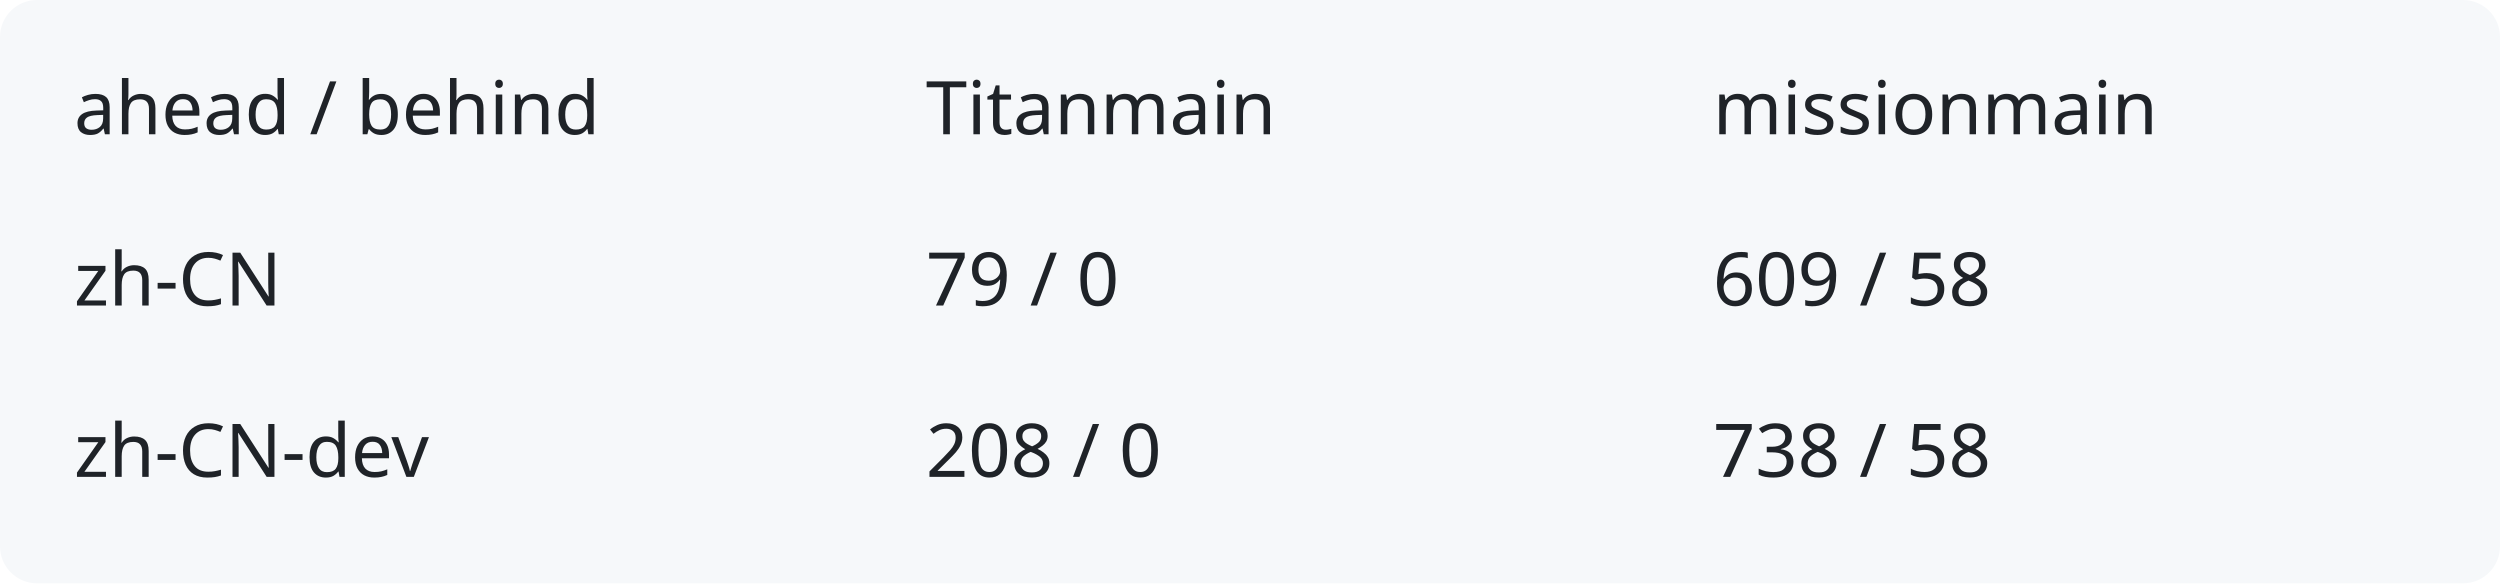
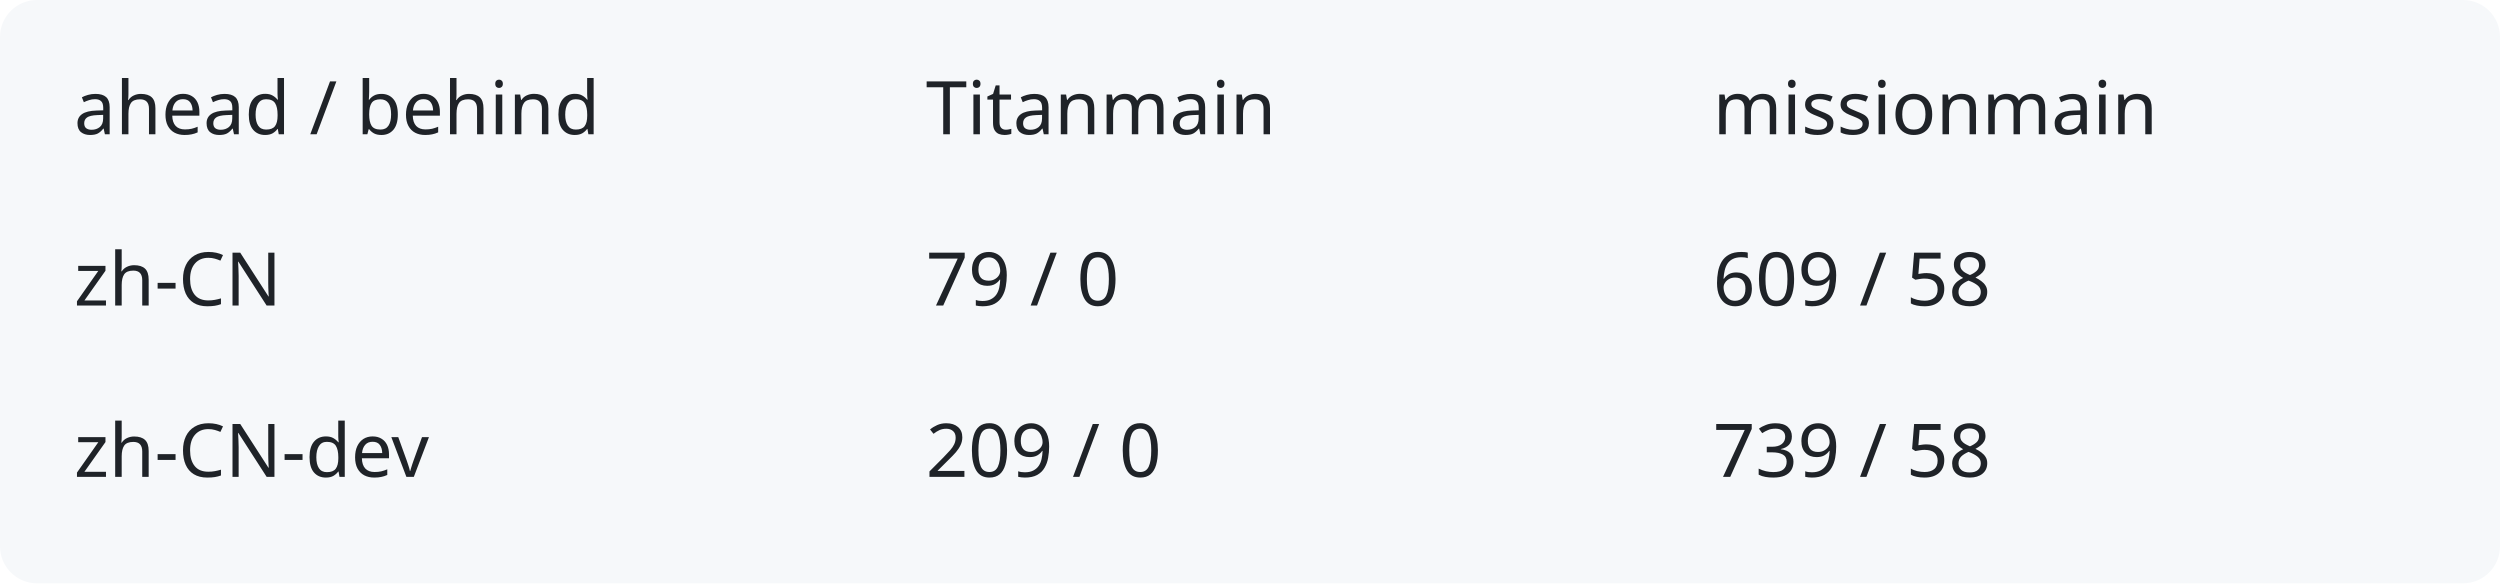
<svg xmlns="http://www.w3.org/2000/svg" width="540" height="126" viewBox="0 0 540 126" role="img" aria-labelledby="title description">
  <rect width="540" height="126" rx="8" fill="#f6f8fa" />
  <g fill="#1f2328" font-family="system-ui,sans-serif" font-size="16">
    <text x="16" y="29">ahead / behind</text>
    <text x="200" y="29">Titanmain</text>
    <text x="370" y="29">missionmain</text>
    <text x="16" y="66">zh-CN</text>
    <text x="200" y="66">79 / 0</text>
    <text x="370" y="66">609 / 58</text>
    <text x="16" y="103">zh-CN-dev</text>
-     <text x="200" y="103">208 / 0</text>
-     <text x="370" y="103">738 / 58</text>
+     <text x="200" y="103">209 / 0</text>
+     <text x="370" y="103">739 / 58</text>
  </g>
</svg>
